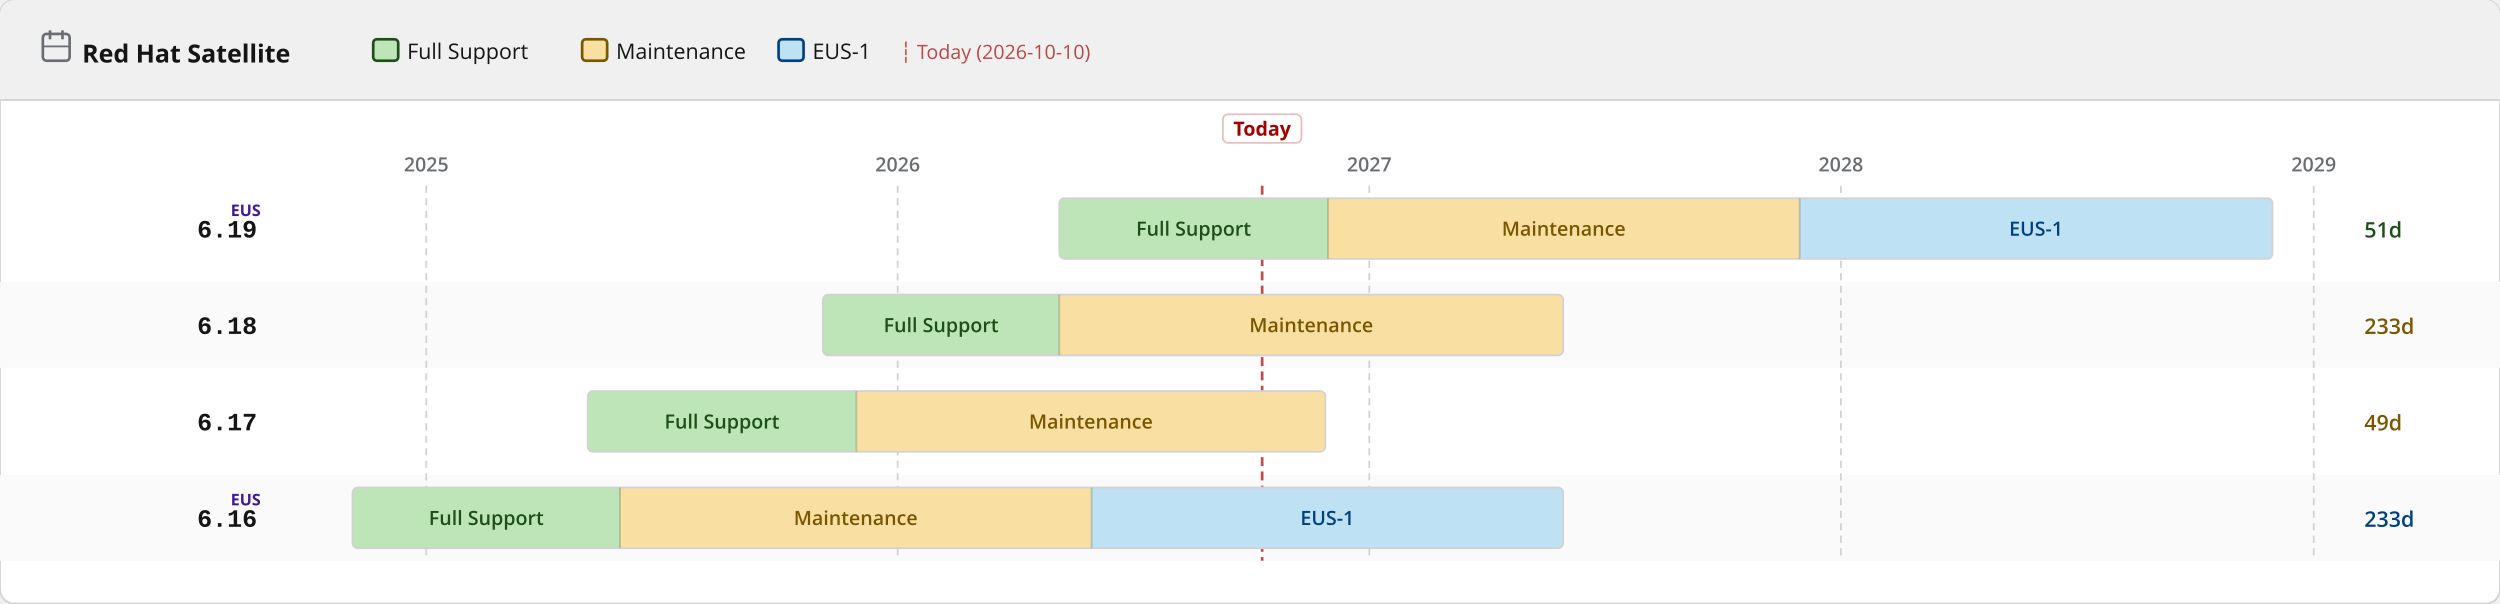
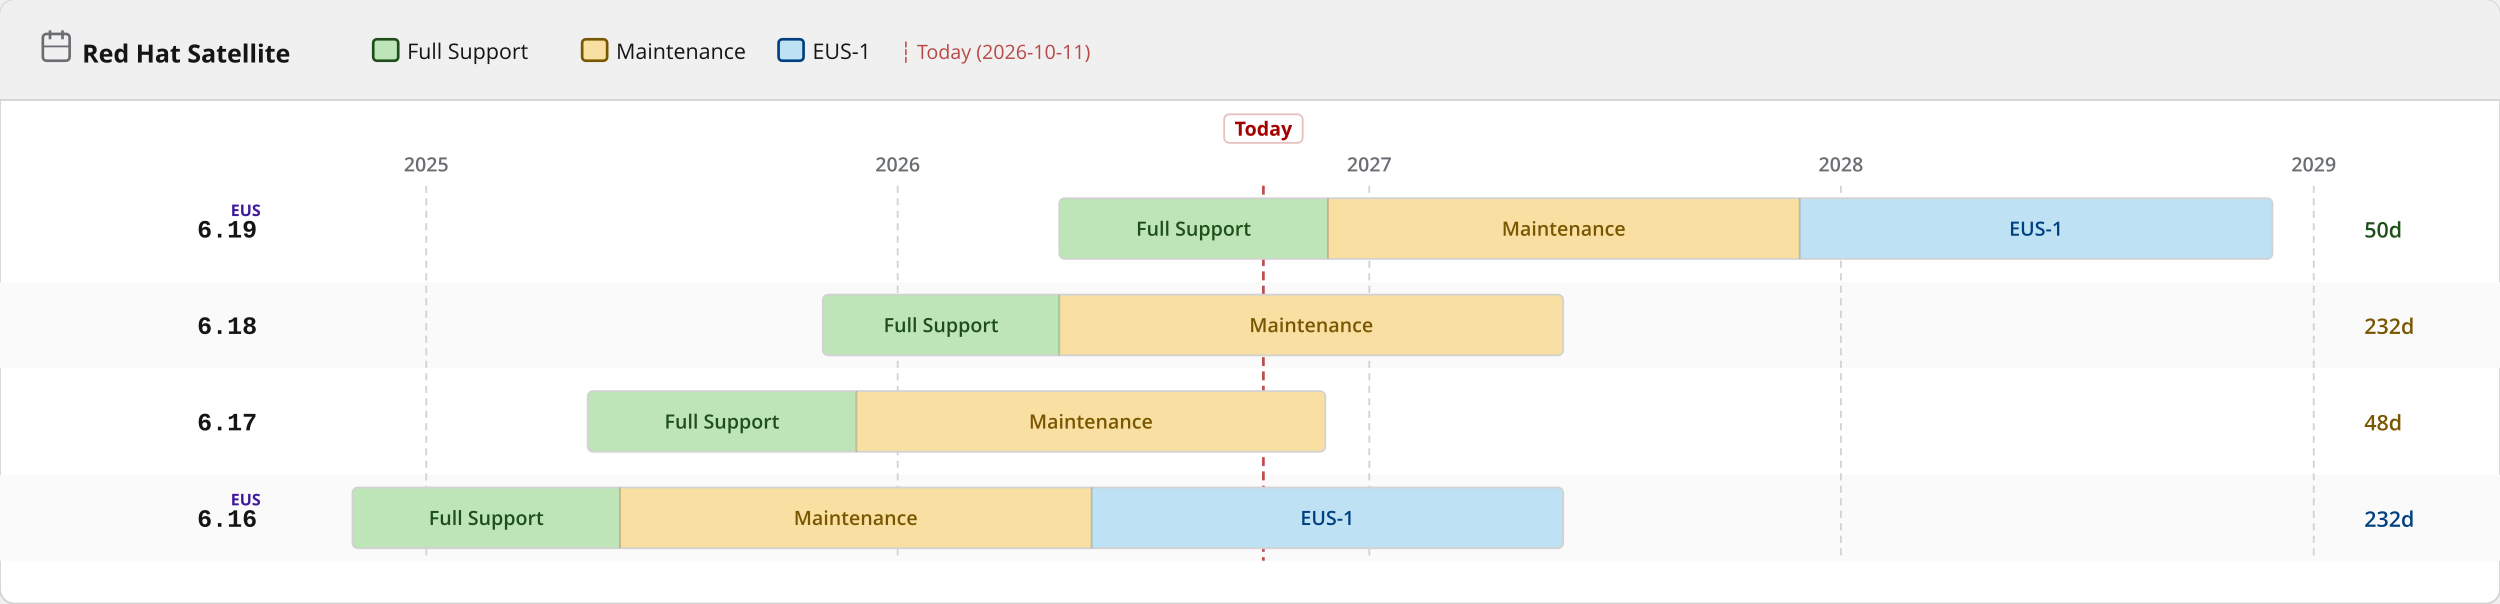
<svg xmlns="http://www.w3.org/2000/svg" width="1400" height="338" viewBox="0 0 1400 338">
  <defs>
    <pattern id="eol" patternUnits="userSpaceOnUse" width="6" height="6" patternTransform="rotate(135)">
      <line x1="0" y1="0" x2="0" y2="6" stroke="#a30000" stroke-width="2" opacity="0.25" />
    </pattern>
  </defs>
  <rect width="1400" height="338" rx="8" fill="#ffffff" stroke="#d2d2d2" stroke-width="1" />
  <rect width="1400" height="56" rx="8" fill="#f0f0f0" />
  <rect y="48" width="1400" height="8" fill="#f0f0f0" />
  <line x1="0" y1="56" x2="1400" y2="56" stroke="#d2d2d2" stroke-width="1" />
  <text x="46" y="35" font-family="RedHatDisplay,RedHatText,'Red Hat Display','Red Hat Text','Open Sans',system-ui,sans-serif" font-size="14" font-weight="700" fill="#151515">Red Hat Satellite</text>
  <rect x="24" y="19" width="15" height="15" rx="2" fill="none" stroke="#6a6e73" stroke-width="1.5" />
  <line x1="28" y1="17" x2="28" y2="22" stroke="#6a6e73" stroke-width="1.5" />
  <line x1="35" y1="17" x2="35" y2="22" stroke="#6a6e73" stroke-width="1.5" />
  <line x1="24" y1="26" x2="39" y2="26" stroke="#6a6e73" stroke-width="1" />
  <rect x="209.0" y="22" width="14" height="12" rx="2" fill="#bde5b8" stroke="#1e4f18" stroke-width="1.5" />
  <text x="228.0" y="33" font-family="RedHatDisplay,RedHatText,'Red Hat Display','Red Hat Text','Open Sans',system-ui,sans-serif" font-size="12" fill="#151515">Full Support</text>
  <rect x="326.0" y="22" width="14" height="12" rx="2" fill="#f9e0a2" stroke="#795600" stroke-width="1.5" />
  <text x="345.0" y="33" font-family="RedHatDisplay,RedHatText,'Red Hat Display','Red Hat Text','Open Sans',system-ui,sans-serif" font-size="12" fill="#151515">Maintenance</text>
  <rect x="436.0" y="22" width="14" height="12" rx="2" fill="#bee1f4" stroke="#004080" stroke-width="1.5" />
  <text x="455.0" y="33" font-family="RedHatDisplay,RedHatText,'Red Hat Display','Red Hat Text','Open Sans',system-ui,sans-serif" font-size="12" fill="#151515">EUS-1</text>
-   <text x="504.0" y="33" font-family="RedHatDisplay,RedHatText,'Red Hat Display','Red Hat Text','Open Sans',system-ui,sans-serif" font-size="11" fill="#a30000" opacity="0.7">┆ Today (2026-10-10)</text>
+   <text x="504.0" y="33" font-family="RedHatDisplay,RedHatText,'Red Hat Display','Red Hat Text','Open Sans',system-ui,sans-serif" font-size="11" fill="#a30000" opacity="0.7">┆ Today (2026-10-11)</text>
  <rect x="0" y="158" width="1400" height="48" fill="#fafafa" />
  <rect x="0" y="266" width="1400" height="48" fill="#fafafa" />
  <line x1="238.7" y1="104" x2="238.7" y2="314" stroke="#d2d2d2" stroke-width="1" stroke-dasharray="4 3" />
  <text x="238.7" y="96" text-anchor="middle" font-family="RedHatDisplay,RedHatText,'Red Hat Display','Red Hat Text','Open Sans',system-ui,sans-serif" font-size="11" font-weight="600" fill="#6a6e73">2025</text>
  <line x1="502.7" y1="104" x2="502.7" y2="314" stroke="#d2d2d2" stroke-width="1" stroke-dasharray="4 3" />
  <text x="502.7" y="96" text-anchor="middle" font-family="RedHatDisplay,RedHatText,'Red Hat Display','Red Hat Text','Open Sans',system-ui,sans-serif" font-size="11" font-weight="600" fill="#6a6e73">2026</text>
  <line x1="766.8" y1="104" x2="766.8" y2="314" stroke="#d2d2d2" stroke-width="1" stroke-dasharray="4 3" />
  <text x="766.8" y="96" text-anchor="middle" font-family="RedHatDisplay,RedHatText,'Red Hat Display','Red Hat Text','Open Sans',system-ui,sans-serif" font-size="11" font-weight="600" fill="#6a6e73">2027</text>
  <line x1="1030.9" y1="104" x2="1030.9" y2="314" stroke="#d2d2d2" stroke-width="1" stroke-dasharray="4 3" />
  <text x="1030.9" y="96" text-anchor="middle" font-family="RedHatDisplay,RedHatText,'Red Hat Display','Red Hat Text','Open Sans',system-ui,sans-serif" font-size="11" font-weight="600" fill="#6a6e73">2028</text>
  <line x1="1295.7" y1="104" x2="1295.7" y2="314" stroke="#d2d2d2" stroke-width="1" stroke-dasharray="4 3" />
  <text x="1295.7" y="96" text-anchor="middle" font-family="RedHatDisplay,RedHatText,'Red Hat Display','Red Hat Text','Open Sans',system-ui,sans-serif" font-size="11" font-weight="600" fill="#6a6e73">2029</text>
-   <line x1="706.8" y1="104" x2="706.8" y2="314" stroke="#a30000" stroke-width="1.5" stroke-dasharray="5 3" opacity="0.7" />
-   <rect x="684.8" y="64" width="44" height="16" rx="3" fill="white" stroke="rgba(163,0,0,0.25)" stroke-width="1" />
-   <text x="706.8" y="76" text-anchor="middle" font-family="RedHatDisplay,RedHatText,'Red Hat Display','Red Hat Text','Open Sans',system-ui,sans-serif" font-size="11" font-weight="700" fill="#a30000">Today</text>
+   <line x1="707.5" y1="104" x2="707.5" y2="314" stroke="#a30000" stroke-width="1.5" stroke-dasharray="5 3" opacity="0.7" />
+   <rect x="685.5" y="64" width="44" height="16" rx="3" fill="white" stroke="rgba(163,0,0,0.25)" stroke-width="1" />
+   <text x="707.5" y="76" text-anchor="middle" font-family="RedHatDisplay,RedHatText,'Red Hat Display','Red Hat Text','Open Sans',system-ui,sans-serif" font-size="11" font-weight="700" fill="#a30000">Today</text>
  <text x="144" y="133.0" text-anchor="end" font-family="RedHatMono,'Red Hat Mono','Courier New',monospace" font-size="14" font-weight="700" fill="#151515">6.19</text>
  <text x="146" y="121.0" text-anchor="end" font-family="RedHatDisplay,RedHatText,'Red Hat Display','Red Hat Text','Open Sans',system-ui,sans-serif" font-size="9" font-weight="700" fill="#40199a">EUS</text>
  <clipPath id="c0">
    <rect x="593.2" y="111.0" width="679.4" height="34" rx="3" />
  </clipPath>
  <g clip-path="url(#c0)">
    <rect x="593.2" y="111.0" width="150.5" height="34" fill="#bde5b8" />
    <text x="668.4" y="132.0" text-anchor="middle" font-family="RedHatDisplay,RedHatText,'Red Hat Display','Red Hat Text','Open Sans',system-ui,sans-serif" font-size="11" font-weight="600" fill="#1e4f18">Full Support</text>
    <rect x="743.7" y="111.0" width="264.1" height="34" fill="#f9e0a2" />
    <text x="875.7" y="132.0" text-anchor="middle" font-family="RedHatDisplay,RedHatText,'Red Hat Display','Red Hat Text','Open Sans',system-ui,sans-serif" font-size="11" font-weight="600" fill="#795600">Maintenance</text>
    <rect x="1007.8" y="111.0" width="264.8" height="34" fill="#bee1f4" />
    <text x="1140.2" y="132.0" text-anchor="middle" font-family="RedHatDisplay,RedHatText,'Red Hat Display','Red Hat Text','Open Sans',system-ui,sans-serif" font-size="11" font-weight="600" fill="#004080">EUS-1</text>
  </g>
  <rect x="593.2" y="111.0" width="679.4" height="34" rx="3" fill="none" stroke="#d2d2d2" stroke-width="1" />
  <line x1="743.7" y1="111.0" x2="743.7" y2="145.0" stroke="rgba(0,0,0,0.18)" stroke-width="1" />
  <line x1="1007.8" y1="111.0" x2="1007.8" y2="145.0" stroke="rgba(0,0,0,0.18)" stroke-width="1" />
-   <text x="1324" y="133.0" font-family="RedHatDisplay,RedHatText,'Red Hat Display','Red Hat Text','Open Sans',system-ui,sans-serif" font-size="12" font-weight="600" fill="#1e4f18">51d</text>
+   <text x="1324" y="133.0" font-family="RedHatDisplay,RedHatText,'Red Hat Display','Red Hat Text','Open Sans',system-ui,sans-serif" font-size="12" font-weight="600" fill="#1e4f18">50d</text>
  <text x="144" y="187.0" text-anchor="end" font-family="RedHatMono,'Red Hat Mono','Courier New',monospace" font-size="14" font-weight="700" fill="#151515">6.18</text>
  <clipPath id="c1">
    <rect x="460.8" y="165.0" width="414.6" height="34" rx="3" />
  </clipPath>
  <g clip-path="url(#c1)">
    <rect x="460.8" y="165.0" width="132.4" height="34" fill="#bde5b8" />
    <text x="527.0" y="186.0" text-anchor="middle" font-family="RedHatDisplay,RedHatText,'Red Hat Display','Red Hat Text','Open Sans',system-ui,sans-serif" font-size="11" font-weight="600" fill="#1e4f18">Full Support</text>
    <rect x="593.2" y="165.0" width="282.2" height="34" fill="#f9e0a2" />
    <text x="734.3" y="186.0" text-anchor="middle" font-family="RedHatDisplay,RedHatText,'Red Hat Display','Red Hat Text','Open Sans',system-ui,sans-serif" font-size="11" font-weight="600" fill="#795600">Maintenance</text>
  </g>
  <rect x="460.8" y="165.0" width="414.6" height="34" rx="3" fill="none" stroke="#d2d2d2" stroke-width="1" />
  <line x1="593.2" y1="165.0" x2="593.2" y2="199.0" stroke="rgba(0,0,0,0.18)" stroke-width="1" />
-   <text x="1324" y="187.0" font-family="RedHatDisplay,RedHatText,'Red Hat Display','Red Hat Text','Open Sans',system-ui,sans-serif" font-size="12" font-weight="600" fill="#795600">233d</text>
+   <text x="1324" y="187.0" font-family="RedHatDisplay,RedHatText,'Red Hat Display','Red Hat Text','Open Sans',system-ui,sans-serif" font-size="12" font-weight="600" fill="#795600">232d</text>
  <text x="144" y="241.0" text-anchor="end" font-family="RedHatMono,'Red Hat Mono','Courier New',monospace" font-size="14" font-weight="700" fill="#151515">6.17</text>
  <clipPath id="c2">
    <rect x="329.1" y="219.0" width="413.1" height="34" rx="3" />
  </clipPath>
  <g clip-path="url(#c2)">
    <rect x="329.1" y="219.0" width="150.5" height="34" fill="#bde5b8" />
    <text x="404.3" y="240.0" text-anchor="middle" font-family="RedHatDisplay,RedHatText,'Red Hat Display','Red Hat Text','Open Sans',system-ui,sans-serif" font-size="11" font-weight="600" fill="#1e4f18">Full Support</text>
    <rect x="479.6" y="219.0" width="262.6" height="34" fill="#f9e0a2" />
    <text x="610.9" y="240.0" text-anchor="middle" font-family="RedHatDisplay,RedHatText,'Red Hat Display','Red Hat Text','Open Sans',system-ui,sans-serif" font-size="11" font-weight="600" fill="#795600">Maintenance</text>
  </g>
  <rect x="329.1" y="219.0" width="413.1" height="34" rx="3" fill="none" stroke="#d2d2d2" stroke-width="1" />
  <line x1="479.6" y1="219.0" x2="479.6" y2="253.0" stroke="rgba(0,0,0,0.18)" stroke-width="1" />
-   <text x="1324" y="241.0" font-family="RedHatDisplay,RedHatText,'Red Hat Display','Red Hat Text','Open Sans',system-ui,sans-serif" font-size="12" font-weight="600" fill="#795600">49d</text>
+   <text x="1324" y="241.0" font-family="RedHatDisplay,RedHatText,'Red Hat Display','Red Hat Text','Open Sans',system-ui,sans-serif" font-size="12" font-weight="600" fill="#795600">48d</text>
  <text x="144" y="295.0" text-anchor="end" font-family="RedHatMono,'Red Hat Mono','Courier New',monospace" font-size="14" font-weight="700" fill="#151515">6.16</text>
  <text x="146" y="283.0" text-anchor="end" font-family="RedHatDisplay,RedHatText,'Red Hat Display','Red Hat Text','Open Sans',system-ui,sans-serif" font-size="9" font-weight="700" fill="#40199a">EUS</text>
  <clipPath id="c3">
    <rect x="197.4" y="273.0" width="678.0" height="34" rx="3" />
  </clipPath>
  <g clip-path="url(#c3)">
    <rect x="197.4" y="273.0" width="149.8" height="34" fill="#bde5b8" />
    <text x="272.3" y="294.0" text-anchor="middle" font-family="RedHatDisplay,RedHatText,'Red Hat Display','Red Hat Text','Open Sans',system-ui,sans-serif" font-size="11" font-weight="600" fill="#1e4f18">Full Support</text>
    <rect x="347.2" y="273.0" width="264.1" height="34" fill="#f9e0a2" />
    <text x="479.2" y="294.0" text-anchor="middle" font-family="RedHatDisplay,RedHatText,'Red Hat Display','Red Hat Text','Open Sans',system-ui,sans-serif" font-size="11" font-weight="600" fill="#795600">Maintenance</text>
    <rect x="611.3" y="273.0" width="264.1" height="34" fill="#bee1f4" />
    <text x="743.3" y="294.0" text-anchor="middle" font-family="RedHatDisplay,RedHatText,'Red Hat Display','Red Hat Text','Open Sans',system-ui,sans-serif" font-size="11" font-weight="600" fill="#004080">EUS-1</text>
  </g>
  <rect x="197.4" y="273.0" width="678.0" height="34" rx="3" fill="none" stroke="#d2d2d2" stroke-width="1" />
  <line x1="347.2" y1="273.0" x2="347.2" y2="307.0" stroke="rgba(0,0,0,0.18)" stroke-width="1" />
  <line x1="611.3" y1="273.0" x2="611.3" y2="307.0" stroke="rgba(0,0,0,0.18)" stroke-width="1" />
-   <text x="1324" y="295.0" font-family="RedHatDisplay,RedHatText,'Red Hat Display','Red Hat Text','Open Sans',system-ui,sans-serif" font-size="12" font-weight="600" fill="#004080">233d</text>
+   <text x="1324" y="295.0" font-family="RedHatDisplay,RedHatText,'Red Hat Display','Red Hat Text','Open Sans',system-ui,sans-serif" font-size="12" font-weight="600" fill="#004080">232d</text>
</svg>
